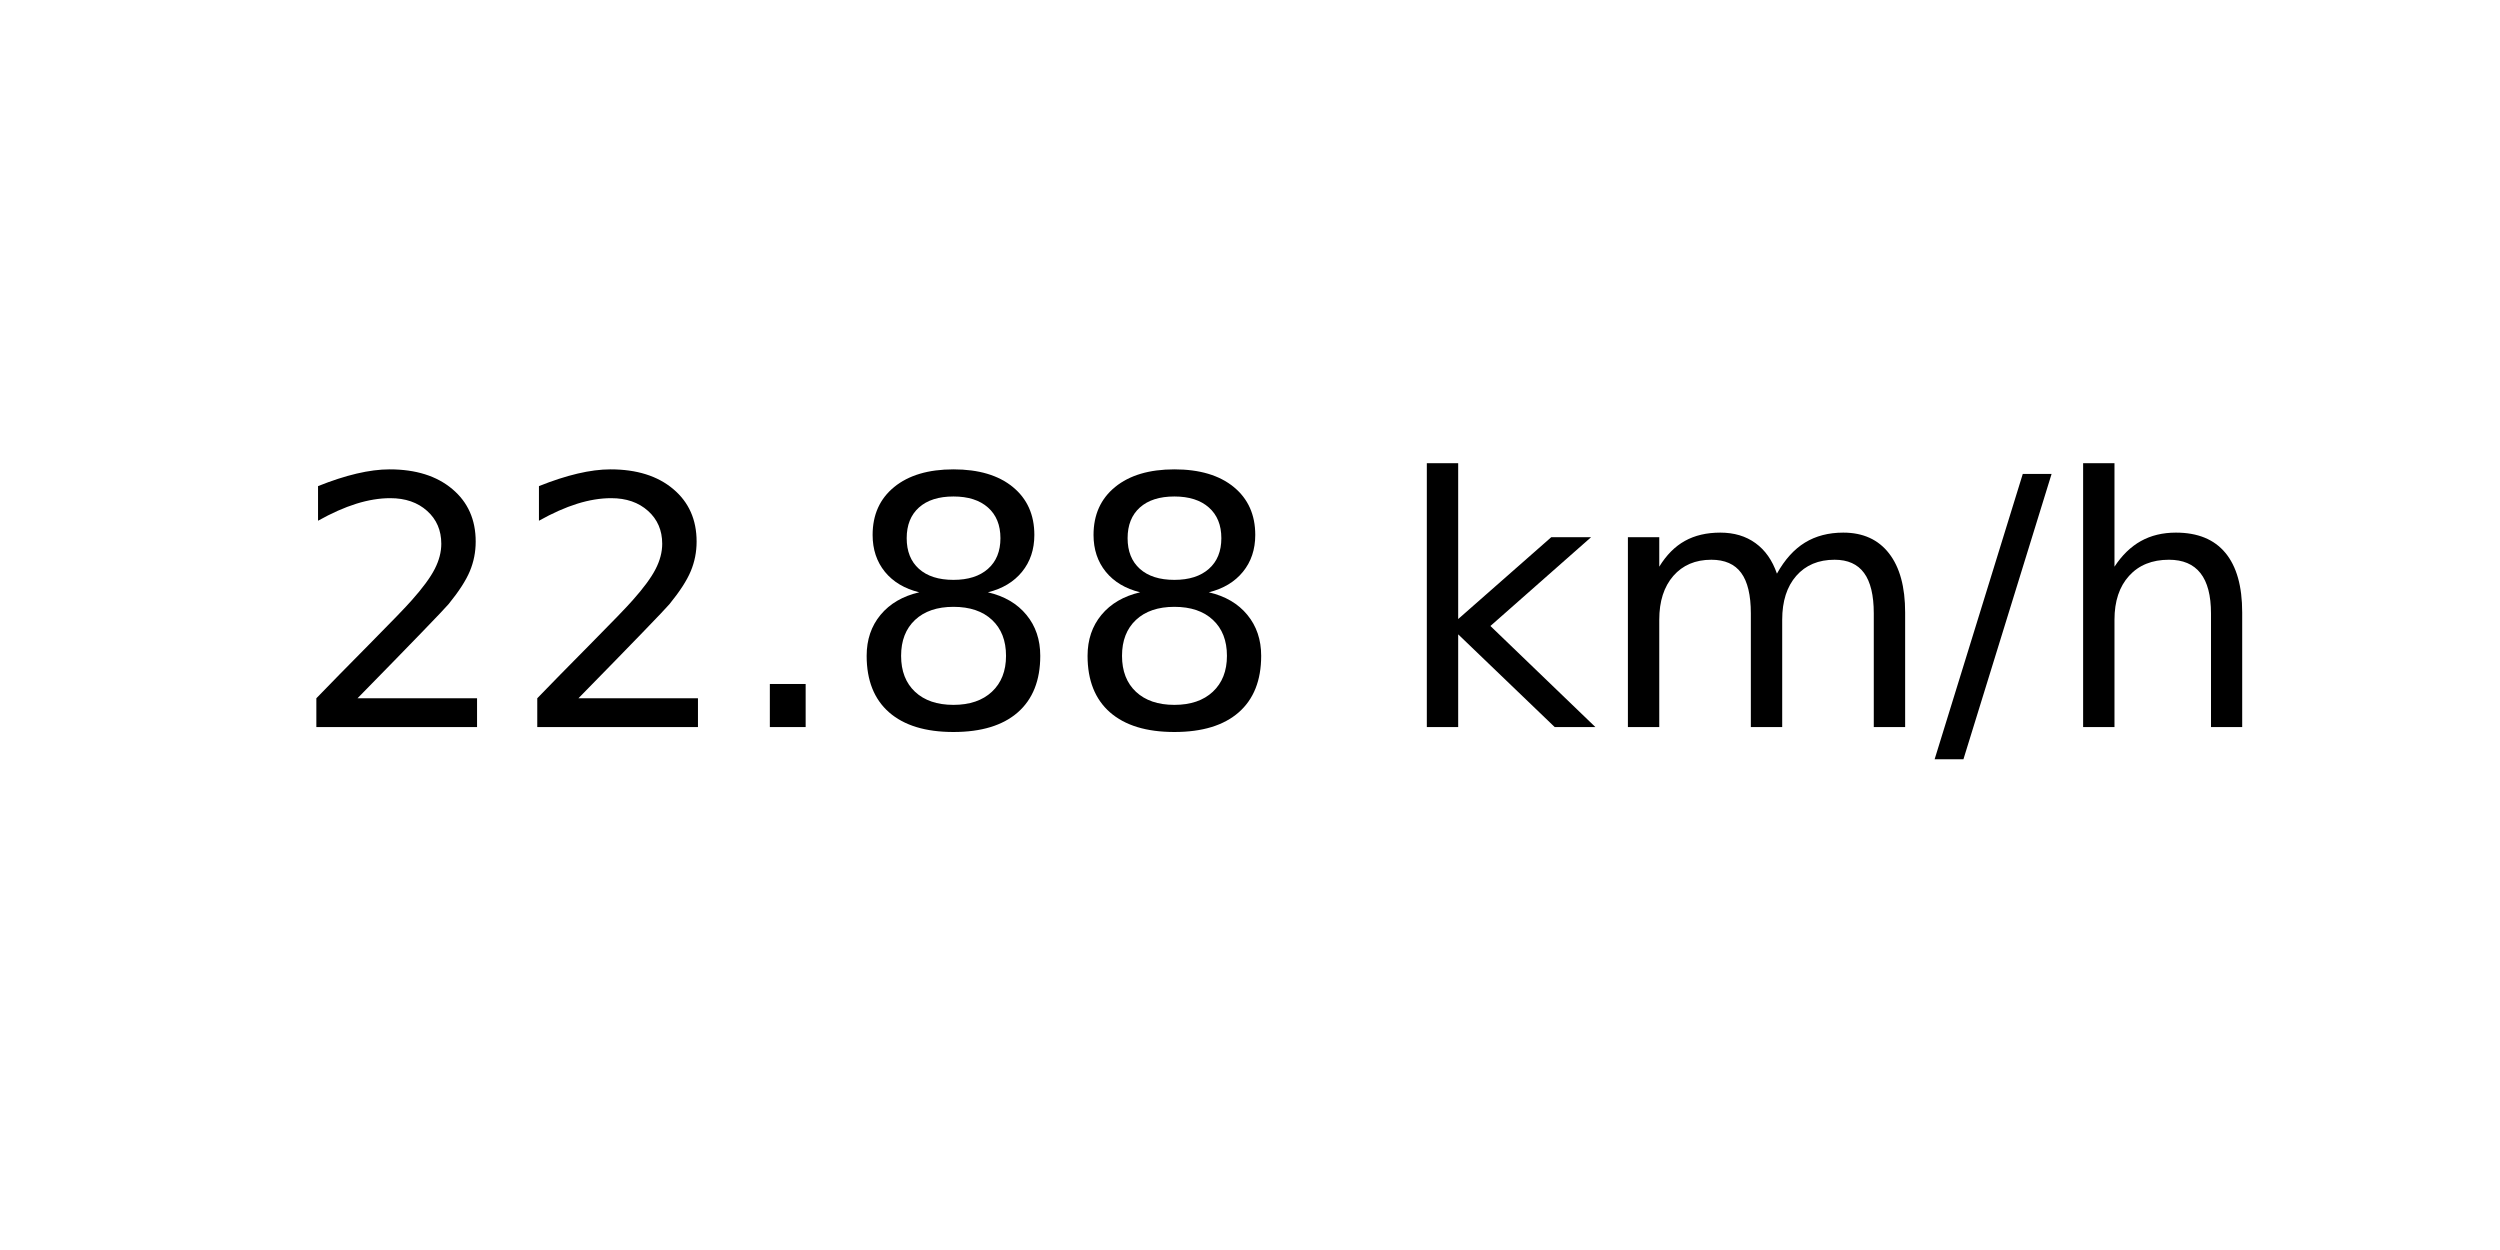
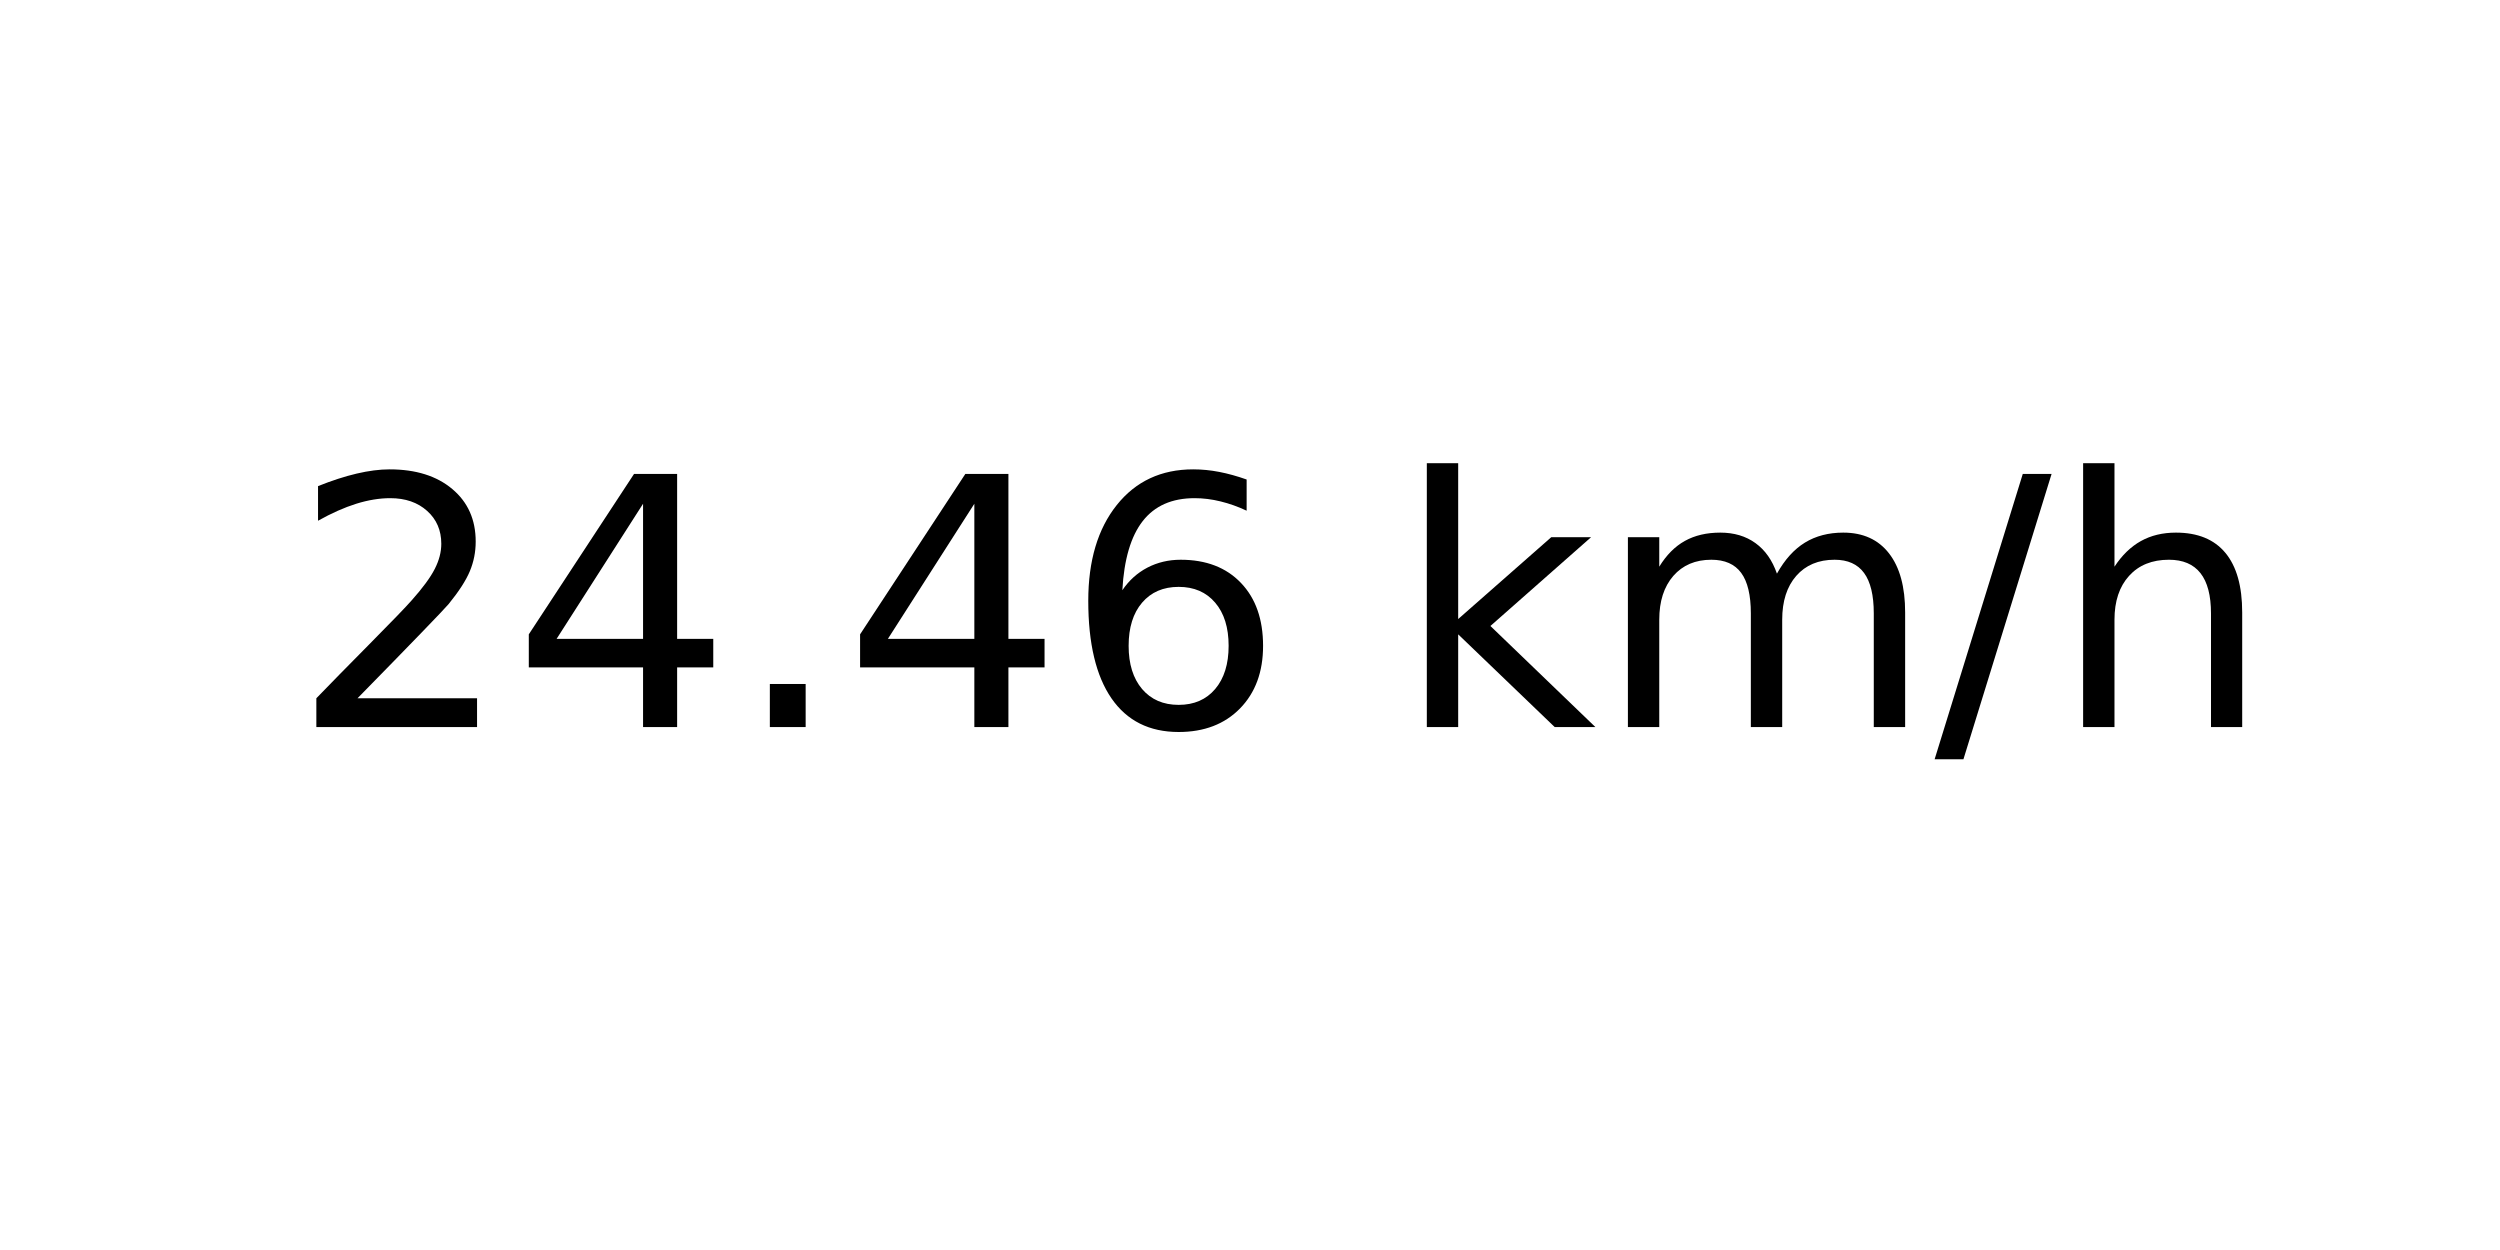
<svg xmlns="http://www.w3.org/2000/svg" xmlns:xlink="http://www.w3.org/1999/xlink" width="72pt" height="36pt" viewBox="0 0 72 36" version="1.1">
  <defs>
    <style type="text/css">*{stroke-linejoin: round; stroke-linecap: butt}</style>
  </defs>
  <g id="figure_1">
    <g id="axes_1">
      <g id="text_1">
        <g transform="translate(8.378125 20.93937) scale(0.1 -0.1)">
          <defs>
            <path id="DejaVuSans-32" d="M 1228 531  L 3431 531  L 3431 0  L 469 0  L 469 531  Q 828 903 1448 1529  Q 2069 2156 2228 2338  Q 2531 2678 2651 2914  Q 2772 3150 2772 3378  Q 2772 3750 2511 3984  Q 2250 4219 1831 4219  Q 1534 4219 1204 4116  Q 875 4013 500 3803  L 500 4441  Q 881 4594 1212 4672  Q 1544 4750 1819 4750  Q 2544 4750 2975 4387  Q 3406 4025 3406 3419  Q 3406 3131 3298 2873  Q 3191 2616 2906 2266  Q 2828 2175 2409 1742  Q 1991 1309 1228 531  z " transform="scale(0.015625)" />
+             <path id="DejaVuSans-34" d="M 2419 4116  L 825 1625  L 2419 1625  L 2419 4116  z M 2253 4666  L 3047 4666  L 3047 1625  L 3713 1625  L 3713 1100  L 3047 1100  L 3047 0  L 2419 0  L 2419 1100  L 313 1100  L 313 1709  L 2253 4666  z " transform="scale(0.015625)" />
            <path id="DejaVuSans-2e" d="M 684 794  L 1344 794  L 1344 0  L 684 0  L 684 794  z " transform="scale(0.015625)" />
-             <path id="DejaVuSans-38" d="M 2034 2216  Q 1584 2216 1326 1975  Q 1069 1734 1069 1313  Q 1069 891 1326 650  Q 1584 409 2034 409  Q 2484 409 2743 651  Q 3003 894 3003 1313  Q 3003 1734 2745 1975  Q 2488 2216 2034 2216  z M 1403 2484  Q 997 2584 770 2862  Q 544 3141 544 3541  Q 544 4100 942 4425  Q 1341 4750 2034 4750  Q 2731 4750 3128 4425  Q 3525 4100 3525 3541  Q 3525 3141 3298 2862  Q 3072 2584 2669 2484  Q 3125 2378 3379 2068  Q 3634 1759 3634 1313  Q 3634 634 3220 271  Q 2806 -91 2034 -91  Q 1263 -91 848 271  Q 434 634 434 1313  Q 434 1759 690 2068  Q 947 2378 1403 2484  z M 1172 3481  Q 1172 3119 1398 2916  Q 1625 2713 2034 2713  Q 2441 2713 2670 2916  Q 2900 3119 2900 3481  Q 2900 3844 2670 4047  Q 2441 4250 2034 4250  Q 1625 4250 1398 4047  Q 1172 3844 1172 3481  z " transform="scale(0.015625)" />
+             <path id="DejaVuSans-36" d="M 2113 2584  Q 1688 2584 1439 2293  Q 1191 2003 1191 1497  Q 1191 994 1439 701  Q 1688 409 2113 409  Q 2538 409 2786 701  Q 3034 994 3034 1497  Q 3034 2003 2786 2293  Q 2538 2584 2113 2584  z M 3366 4563  L 3366 3988  Q 3128 4100 2886 4159  Q 2644 4219 2406 4219  Q 1781 4219 1451 3797  Q 1122 3375 1075 2522  Q 1259 2794 1537 2939  Q 1816 3084 2150 3084  Q 2853 3084 3261 2657  Q 3669 2231 3669 1497  Q 3669 778 3244 343  Q 2819 -91 2113 -91  Q 1303 -91 875 529  Q 447 1150 447 2328  Q 447 3434 972 4092  Q 1497 4750 2381 4750  Q 2619 4750 2861 4703  Q 3103 4656 3366 4563  z " transform="scale(0.015625)" />
            <path id="DejaVuSans-20" transform="scale(0.015625)" />
            <path id="DejaVuSans-6b" d="M 581 4863  L 1159 4863  L 1159 1991  L 2875 3500  L 3609 3500  L 1753 1863  L 3688 0  L 2938 0  L 1159 1709  L 1159 0  L 581 0  L 581 4863  z " transform="scale(0.015625)" />
            <path id="DejaVuSans-6d" d="M 3328 2828  Q 3544 3216 3844 3400  Q 4144 3584 4550 3584  Q 5097 3584 5394 3201  Q 5691 2819 5691 2113  L 5691 0  L 5113 0  L 5113 2094  Q 5113 2597 4934 2840  Q 4756 3084 4391 3084  Q 3944 3084 3684 2787  Q 3425 2491 3425 1978  L 3425 0  L 2847 0  L 2847 2094  Q 2847 2600 2669 2842  Q 2491 3084 2119 3084  Q 1678 3084 1418 2786  Q 1159 2488 1159 1978  L 1159 0  L 581 0  L 581 3500  L 1159 3500  L 1159 2956  Q 1356 3278 1631 3431  Q 1906 3584 2284 3584  Q 2666 3584 2933 3390  Q 3200 3197 3328 2828  z " transform="scale(0.015625)" />
            <path id="DejaVuSans-2f" d="M 1625 4666  L 2156 4666  L 531 -594  L 0 -594  L 1625 4666  z " transform="scale(0.015625)" />
            <path id="DejaVuSans-68" d="M 3513 2113  L 3513 0  L 2938 0  L 2938 2094  Q 2938 2591 2744 2837  Q 2550 3084 2163 3084  Q 1697 3084 1428 2787  Q 1159 2491 1159 1978  L 1159 0  L 581 0  L 581 4863  L 1159 4863  L 1159 2956  Q 1366 3272 1645 3428  Q 1925 3584 2291 3584  Q 2894 3584 3203 3211  Q 3513 2838 3513 2113  z " transform="scale(0.015625)" />
          </defs>
          <use xlink:href="#DejaVuSans-32" />
-           <use xlink:href="#DejaVuSans-32" x="63.623" />
+           <use xlink:href="#DejaVuSans-34" x="63.623" />
          <use xlink:href="#DejaVuSans-2e" x="127.246" />
-           <use xlink:href="#DejaVuSans-38" x="159.033" />
-           <use xlink:href="#DejaVuSans-38" x="222.656" />
+           <use xlink:href="#DejaVuSans-34" x="159.033" />
+           <use xlink:href="#DejaVuSans-36" x="222.656" />
          <use xlink:href="#DejaVuSans-20" x="286.279" />
          <use xlink:href="#DejaVuSans-6b" x="318.066" />
          <use xlink:href="#DejaVuSans-6d" x="375.977" />
          <use xlink:href="#DejaVuSans-2f" x="473.389" />
          <use xlink:href="#DejaVuSans-68" x="507.08" />
        </g>
      </g>
    </g>
  </g>
</svg>
